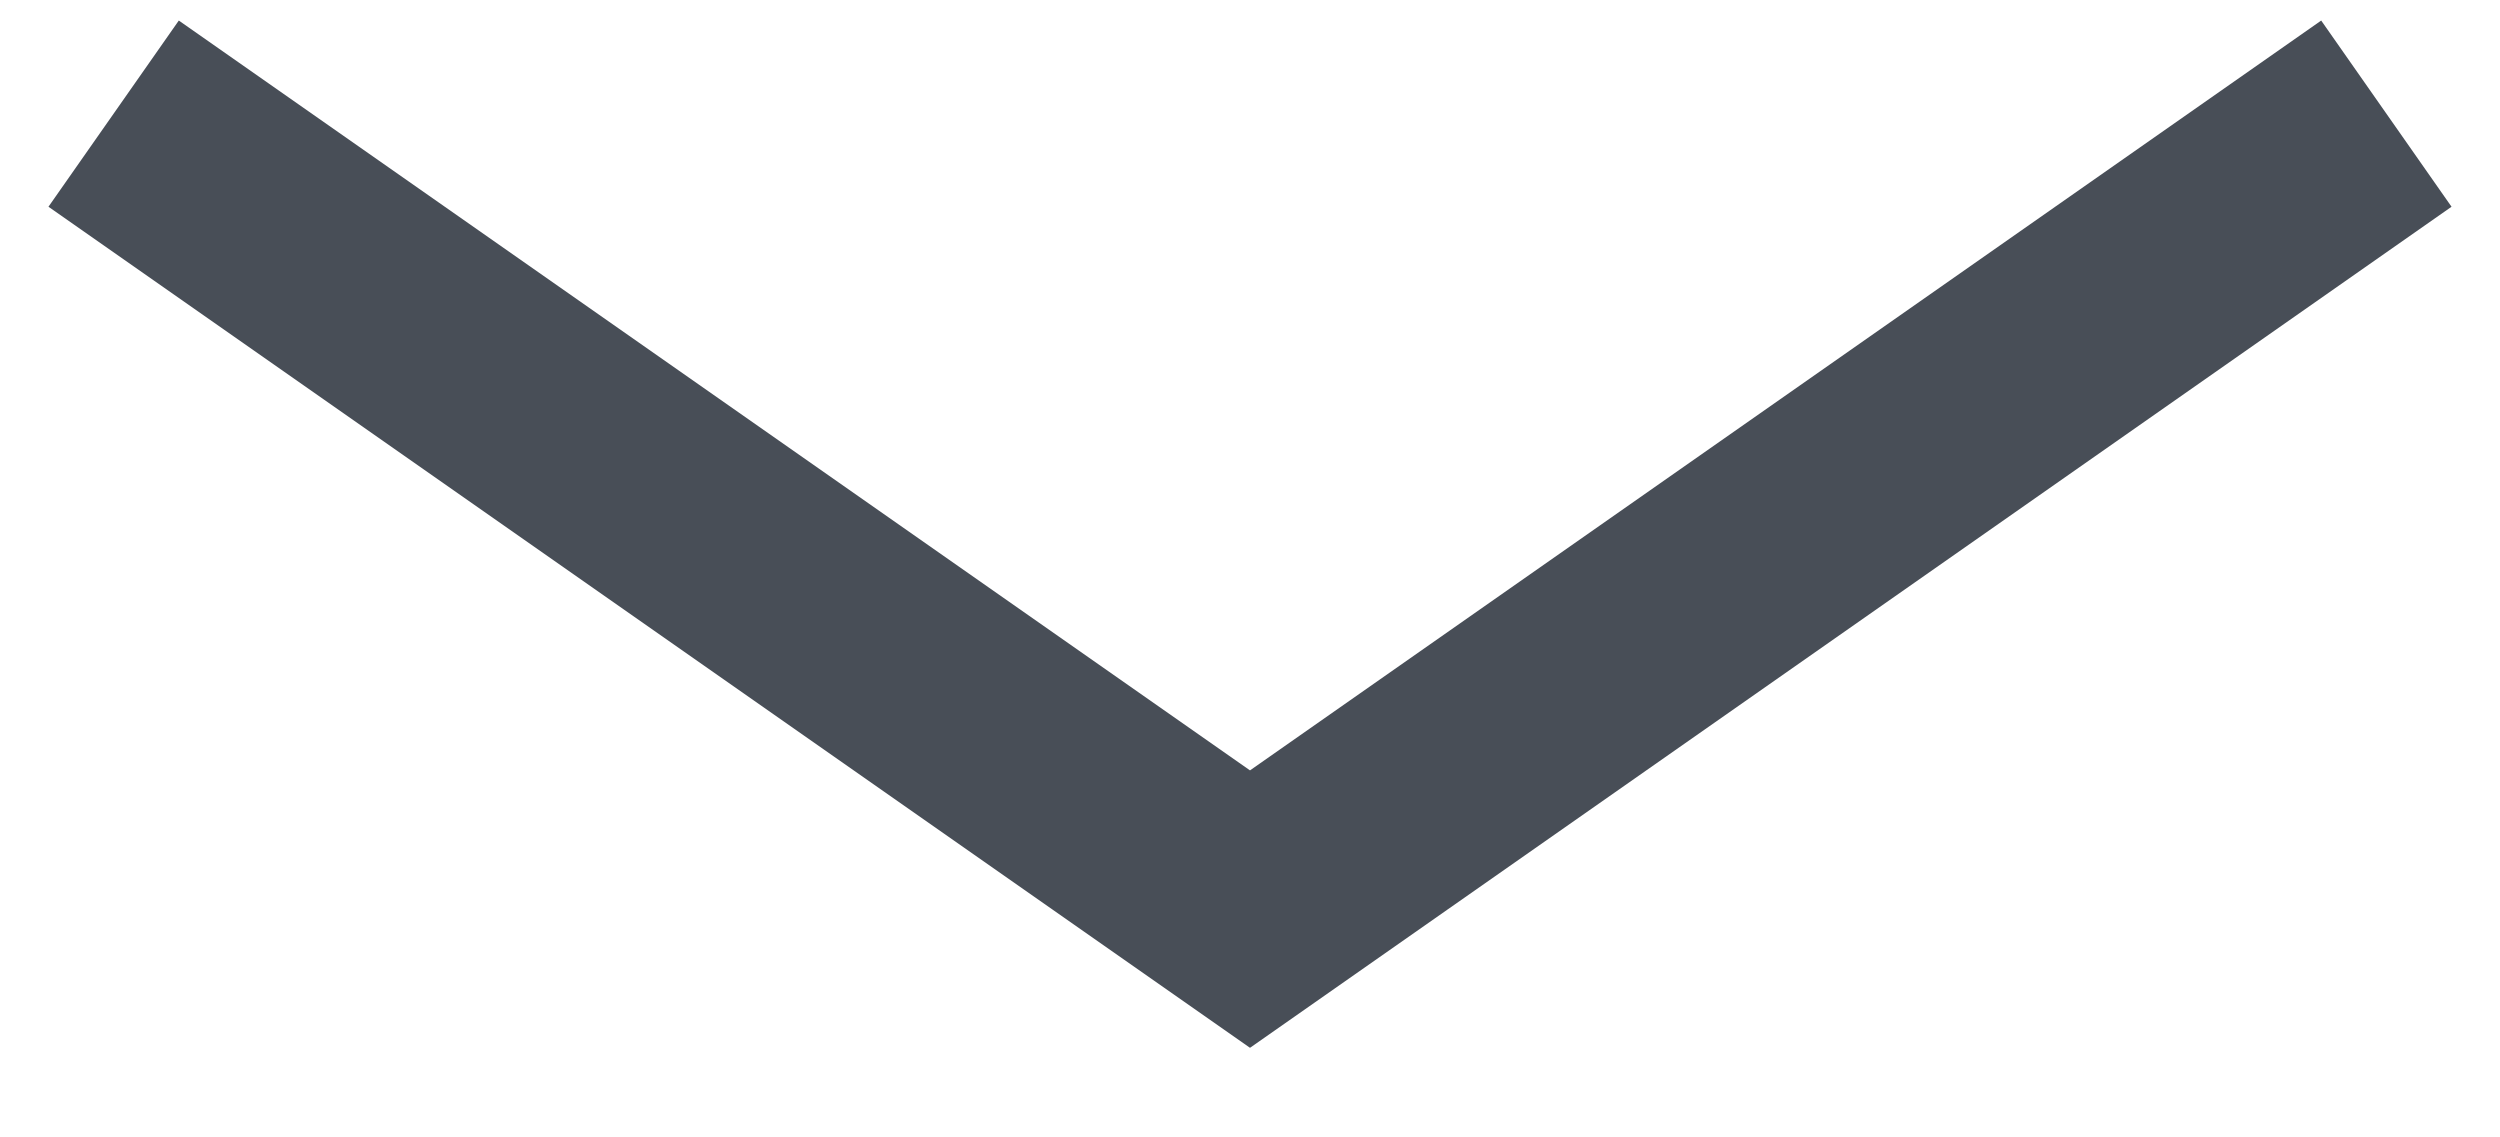
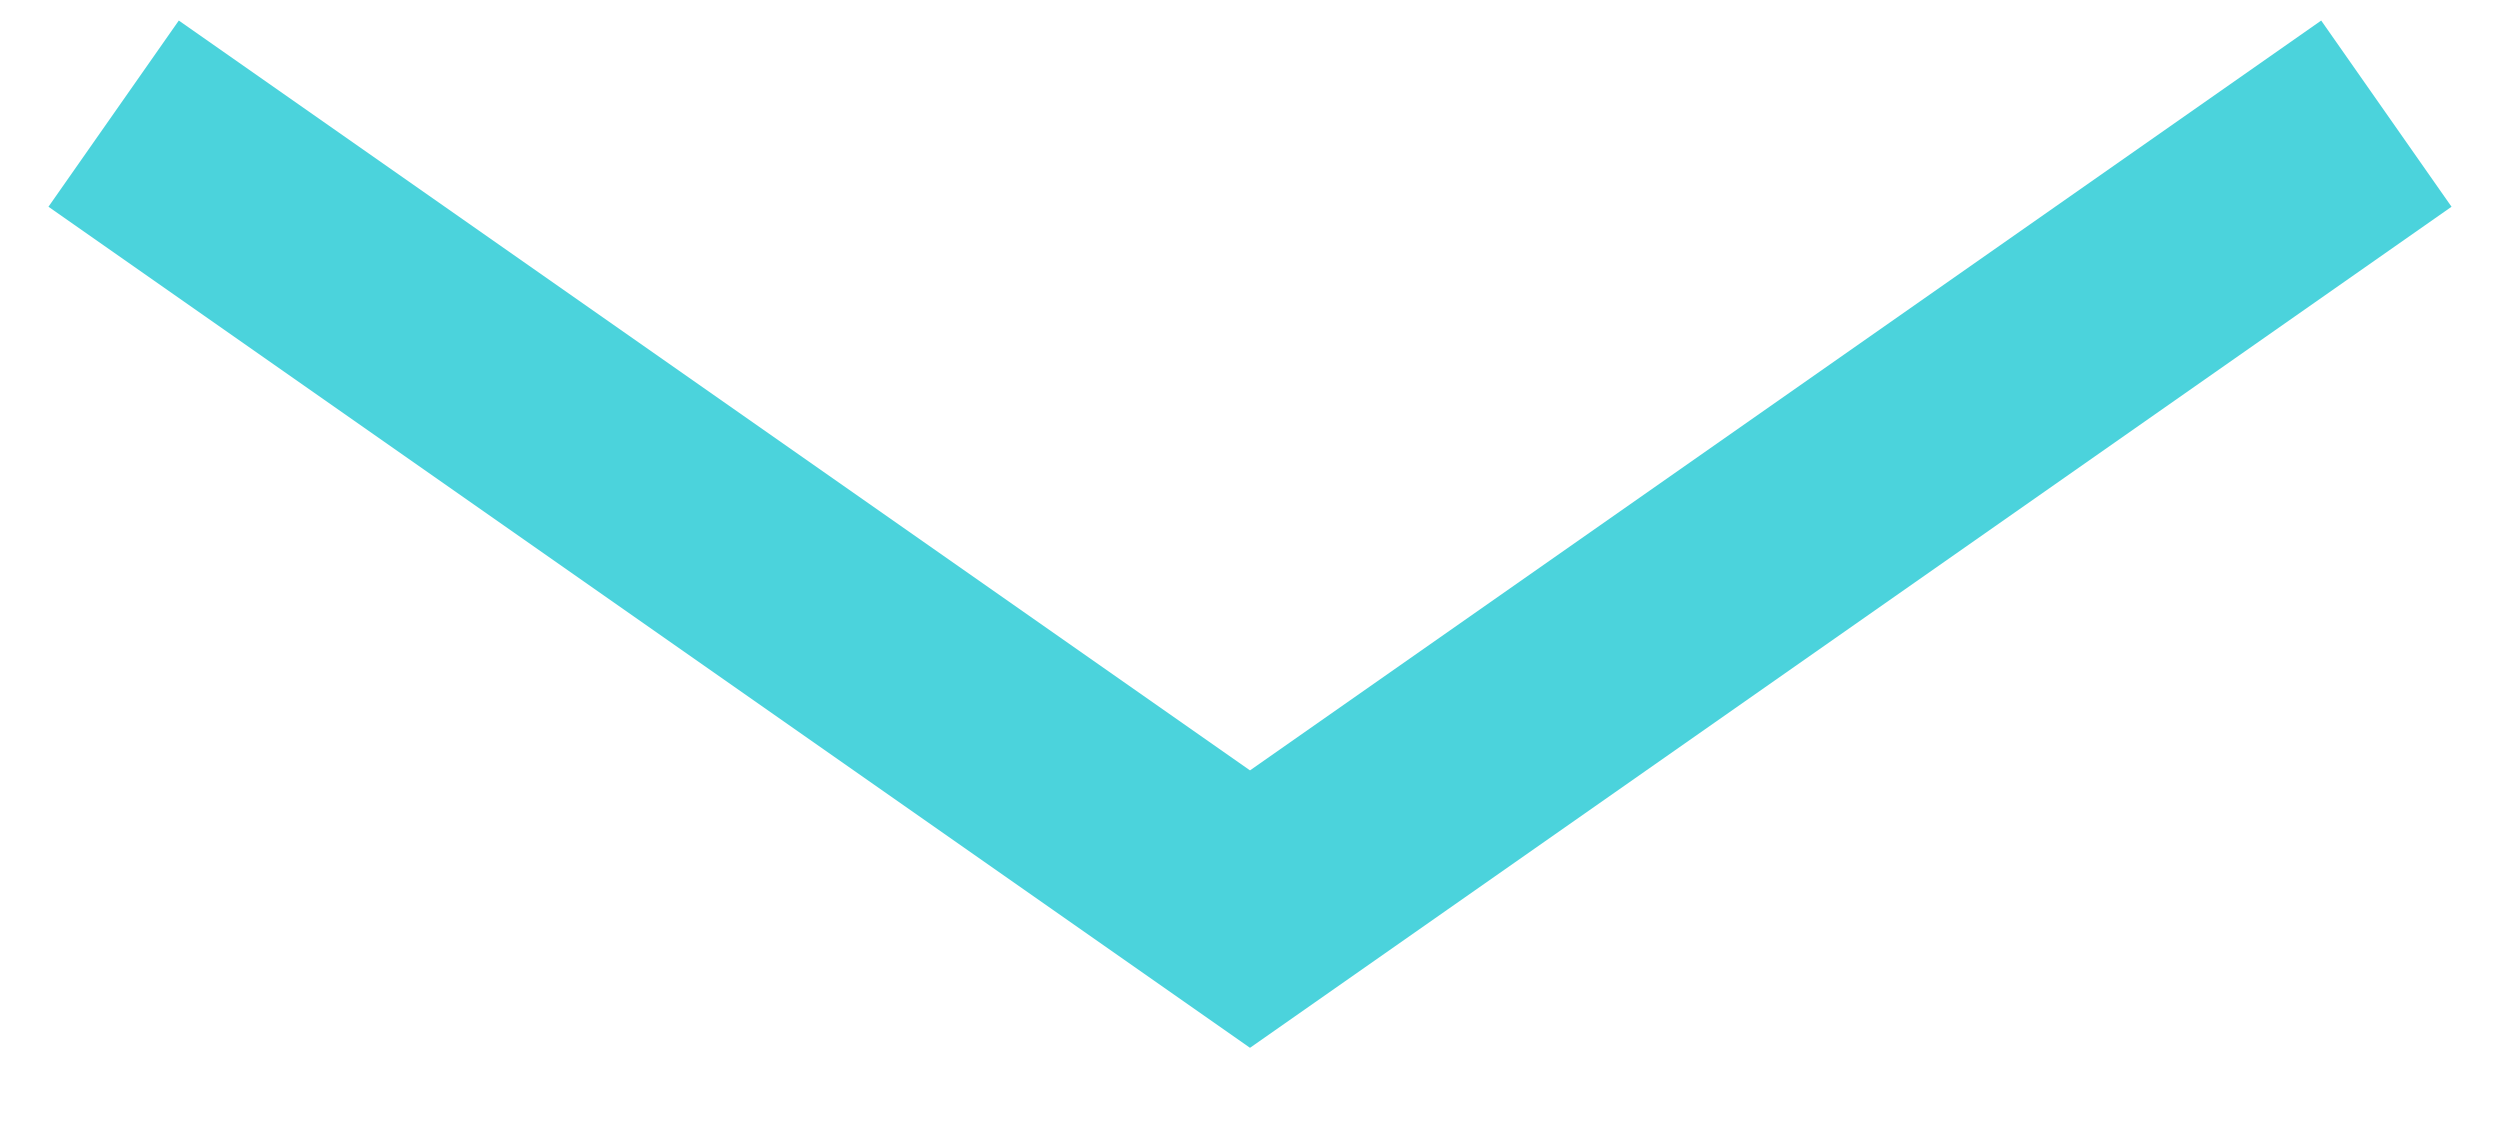
<svg xmlns="http://www.w3.org/2000/svg" width="22" height="10" viewBox="0 0 22 10" fill="none">
-   <path d="M1 1L11 8L21 1" stroke="#484E57" stroke-width="2" />
+   <path d="M1 1L11 8L21 1" stroke="#4BD3DC" stroke-width="2" />
</svg>
